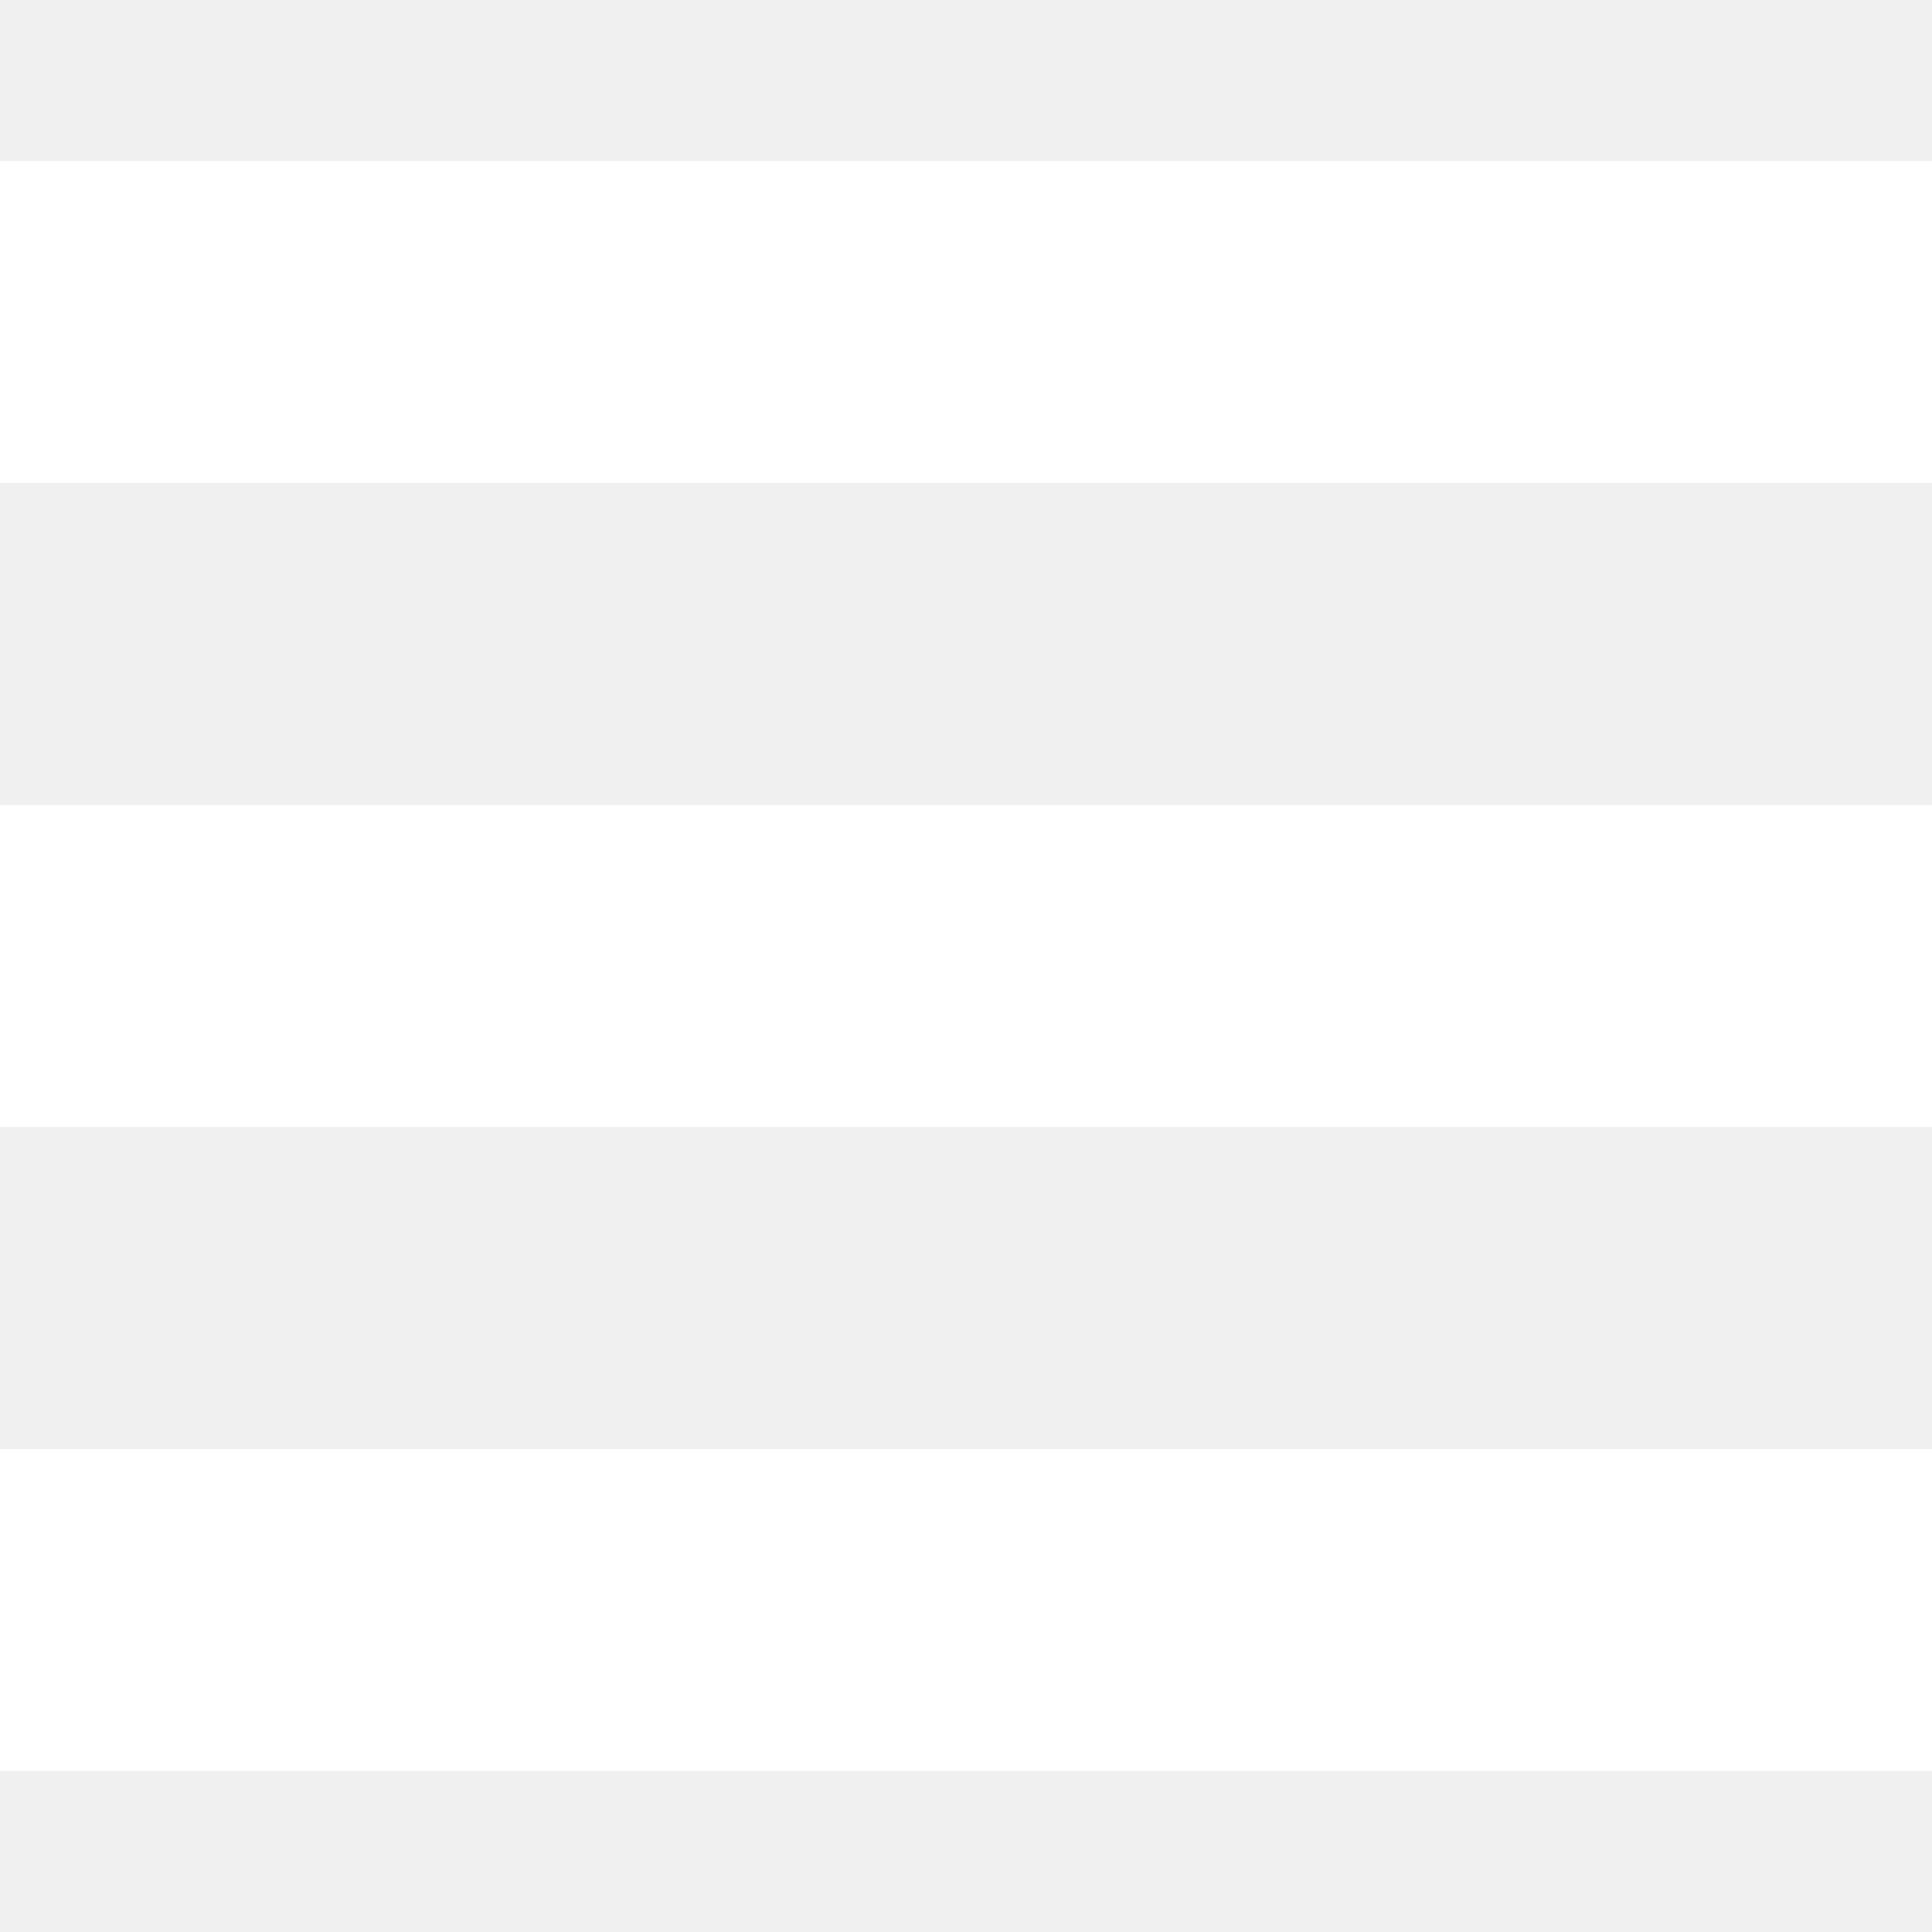
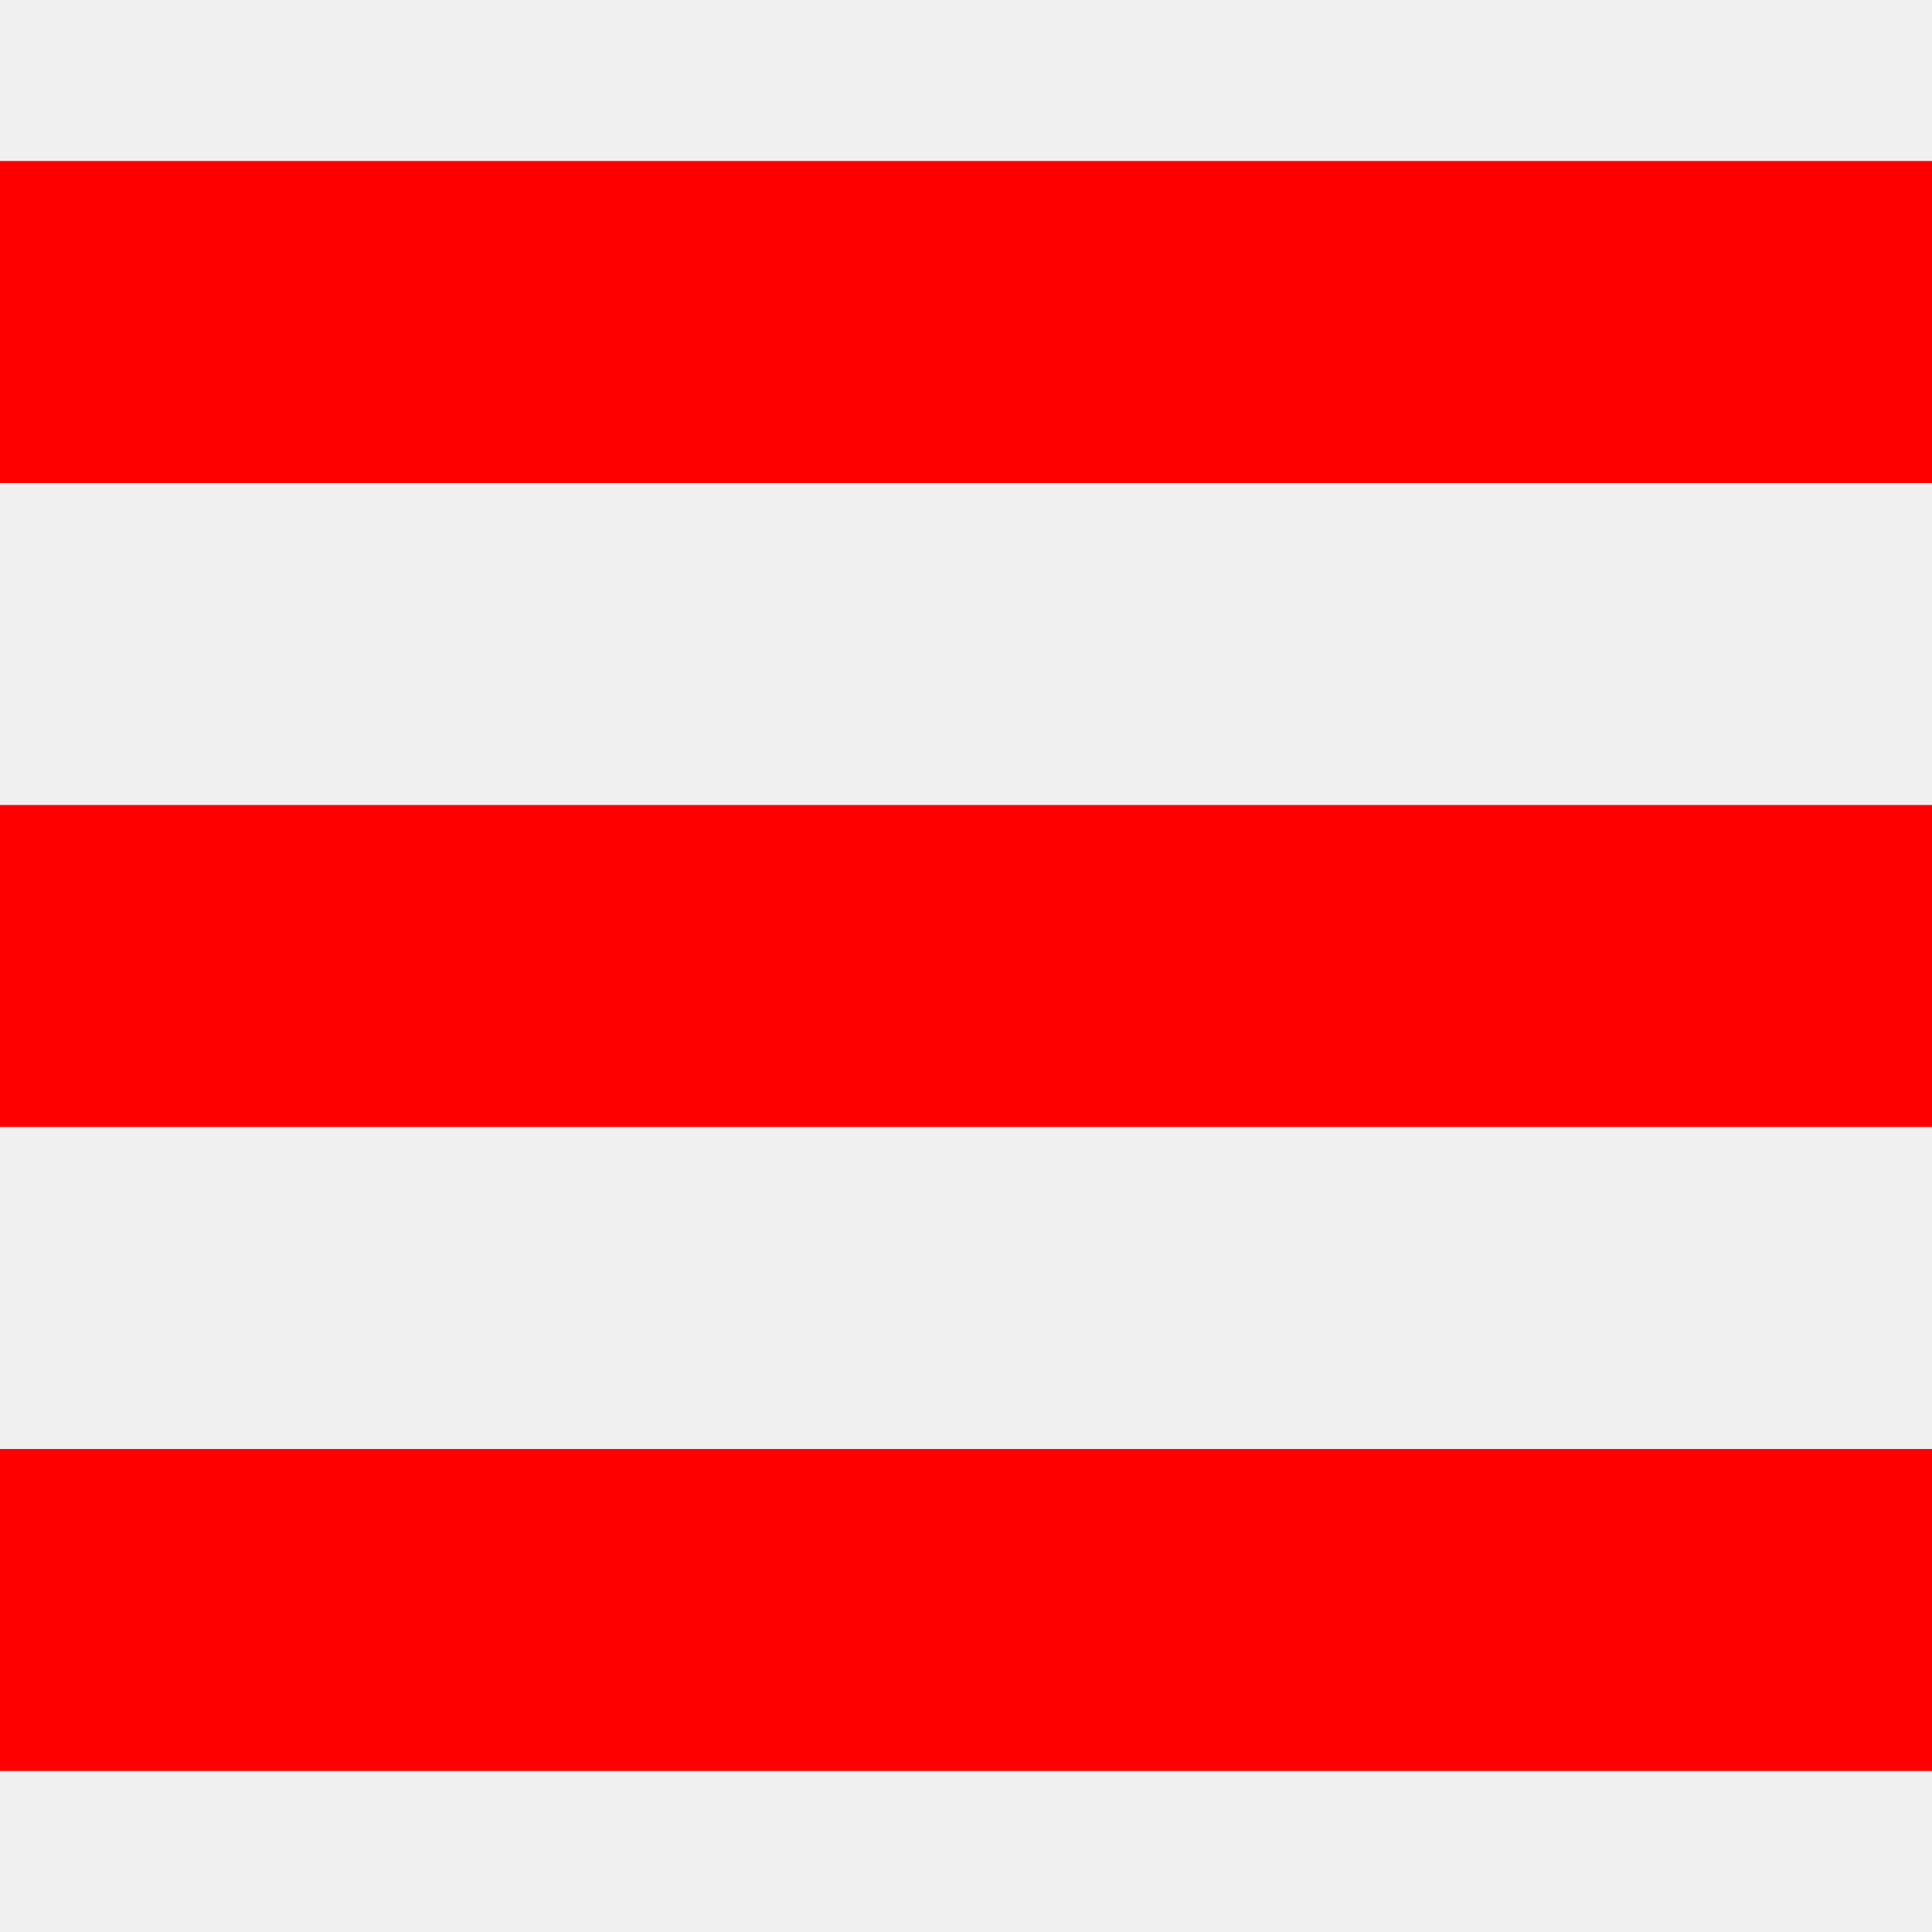
- <svg xmlns="http://www.w3.org/2000/svg" width="24" height="24" viewBox="0 0 24 24">
-   <path fill="#fff" d="M24 6h-24v-4h24v4zm0 4h-24v4h24v-4zm0 8h-24v4h24v-4z" />
+ <svg xmlns="http://www.w3.org/2000/svg" viewBox="0 0 24 24">
+   <path fill="red" d="M24 6h-24v-4h24v4zm0 4h-24v4h24v-4zm0 8h-24v4h24v-4z" />
</svg>
